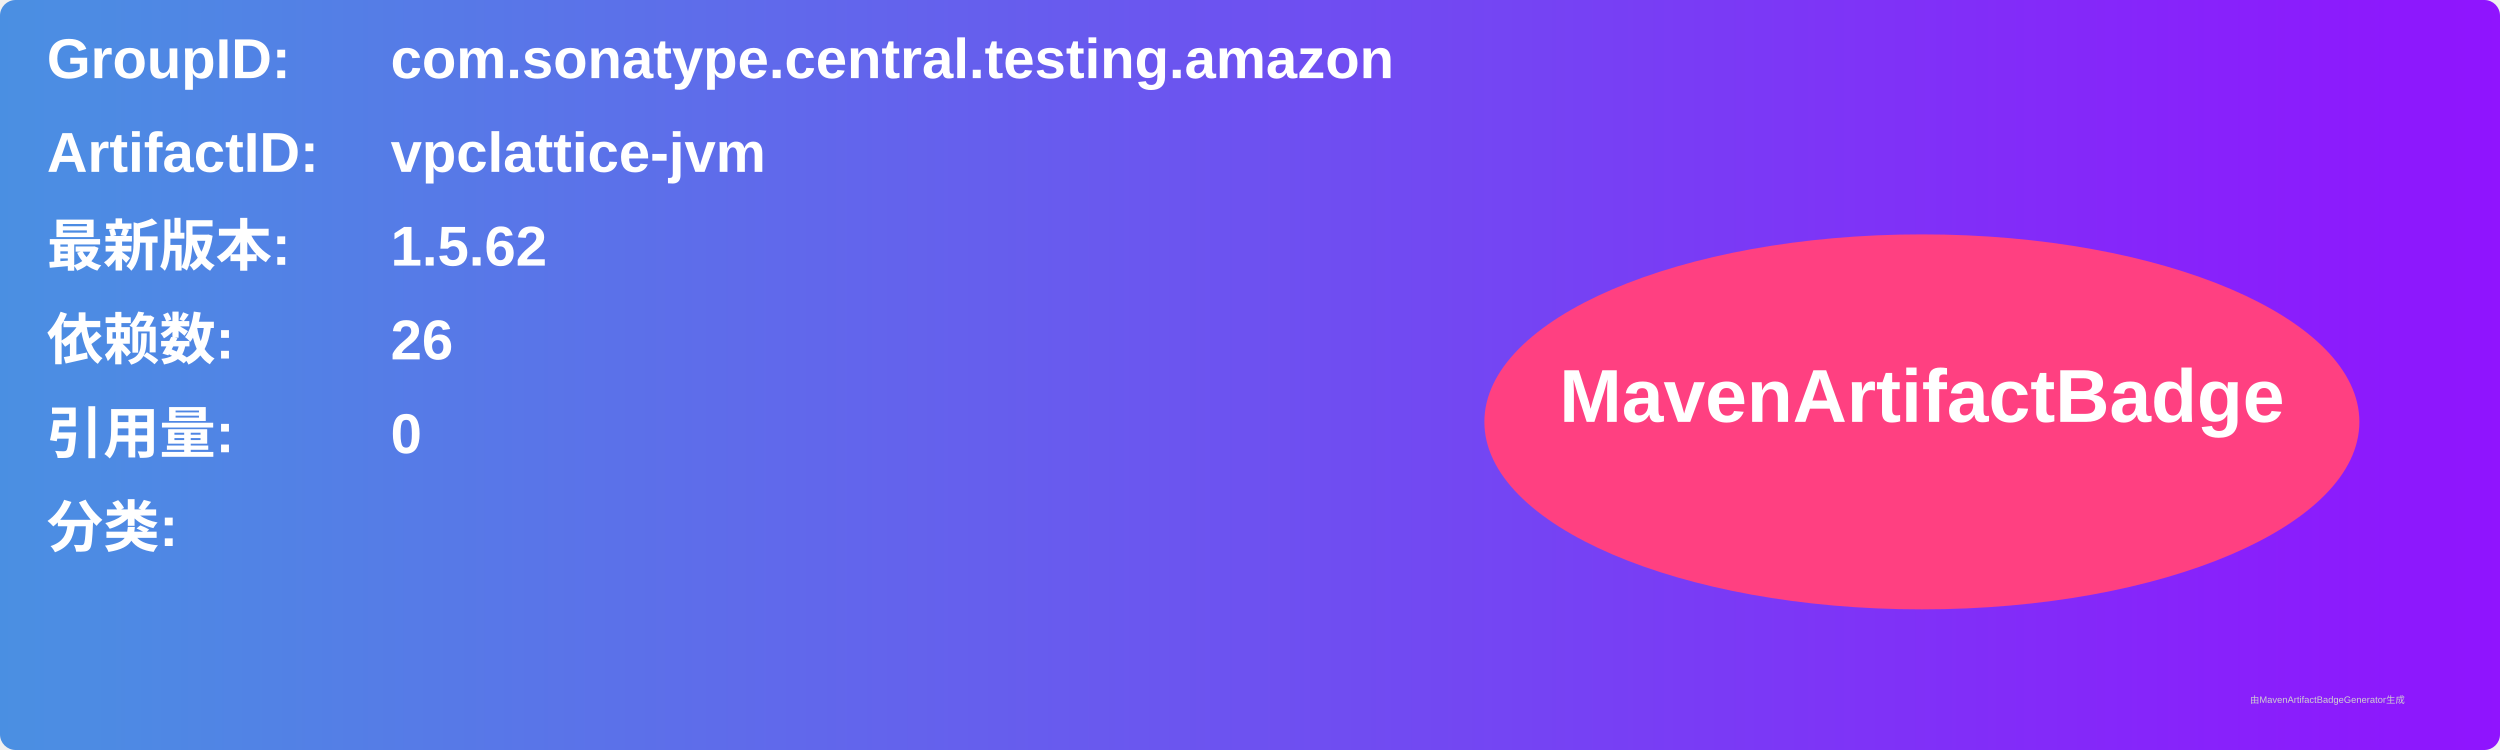
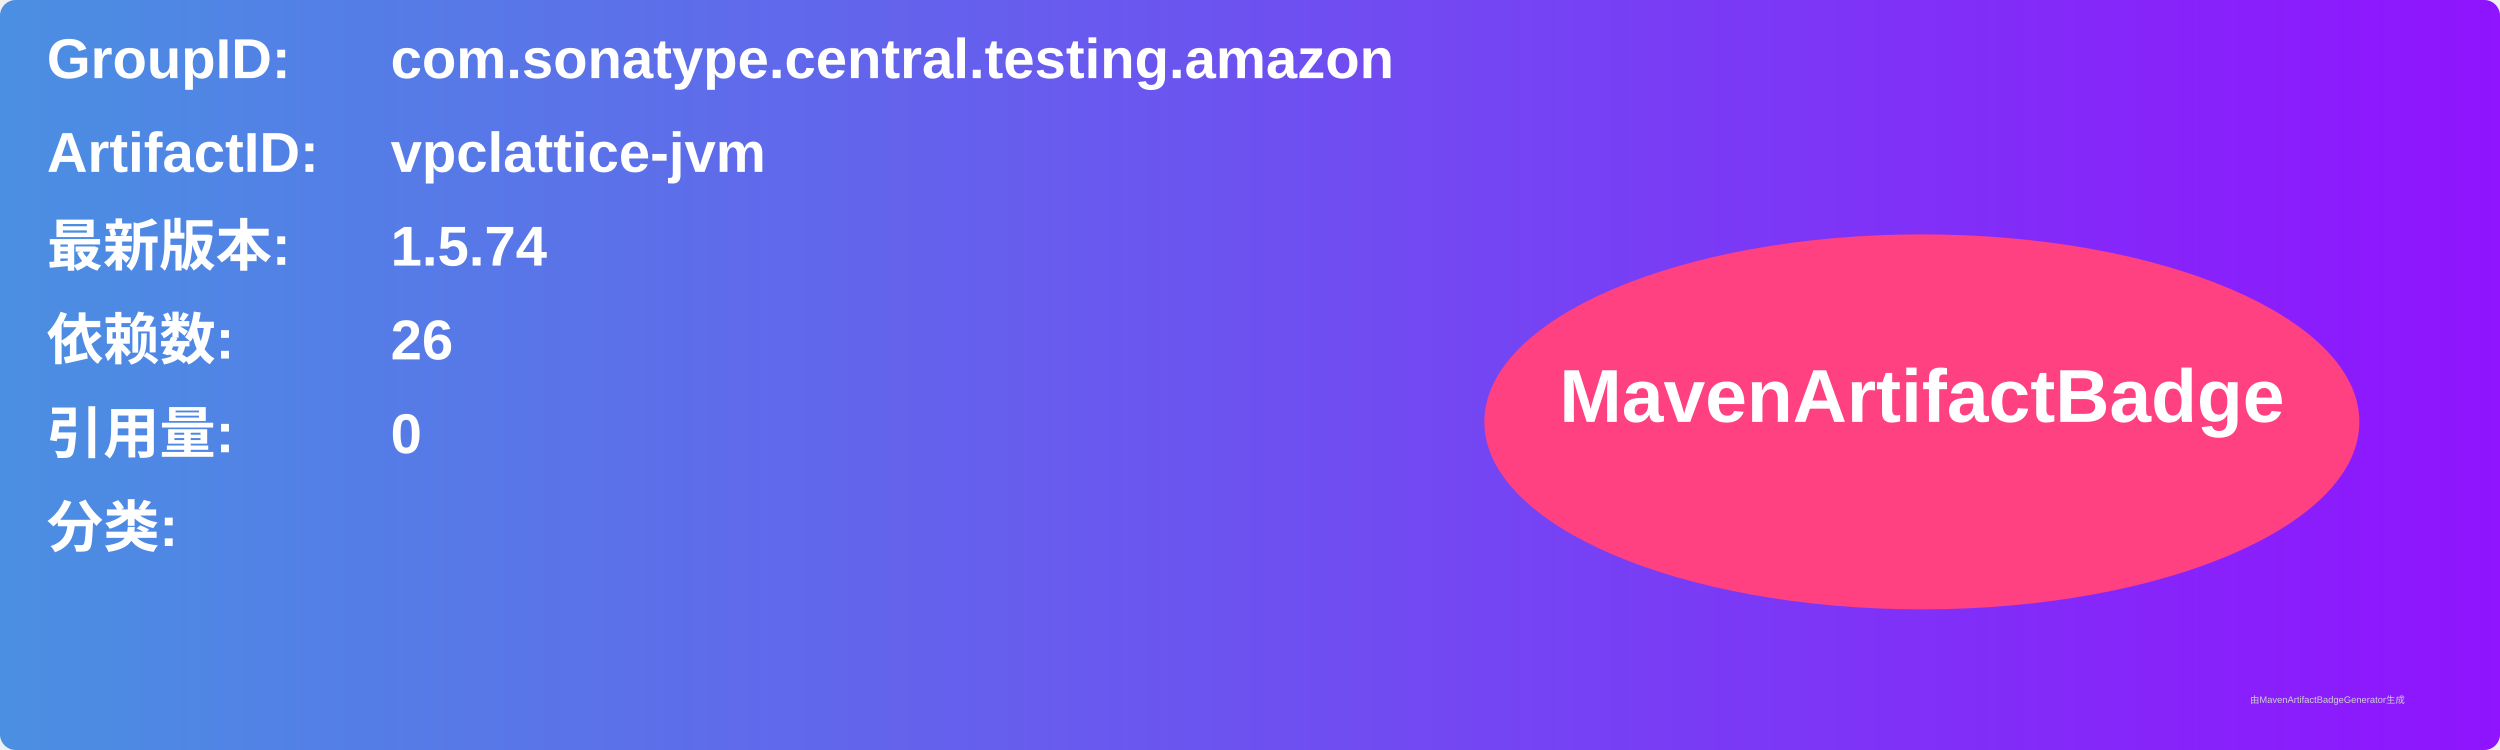
<svg xmlns="http://www.w3.org/2000/svg" width="800" height="240" viewBox="0 0 800 240">
  <linearGradient id="grad" x1="0%" y1="0%" x2="100%" y2="0%">
    <stop offset="0%" stop-color="#4a90e2" />
    <stop offset="100%" stop-color="#9013fe" />
  </linearGradient>
  <rect width="100%" height="100%" rx="5" ry="5" fill="url(#grad)" />
  <g transform="translate(15, 15)">
    <text x="0" y="10" font-family="Arial" font-size="18" fill="white" font-weight="bold" width="260">GroupID:</text>
    <text x="110" y="10" font-family="Arial" font-size="18" fill="white" font-weight="bold" width="460">com.sonatype.central.testing.amazon</text>
    <text x="0" y="40" font-family="Arial" font-size="18" fill="white" font-weight="bold" width="260">ArtifactID:</text>
    <text x="110" y="40" font-family="Arial" font-size="18" fill="white" font-weight="bold" width="460">vpclattice-jvm</text>
    <text x="0" y="70" font-family="Arial" font-size="18" fill="white" font-weight="bold">最新版本:</text>
    <text x="110" y="70" font-family="Arial" font-size="18" fill="white" font-weight="bold">
-       <tspan font-weight="bold">1.5.62</tspan>
+       <tspan font-weight="bold">1.5.74</tspan>
    </text>
    <text x="0" y="100" font-family="Arial" font-size="18" fill="white" font-weight="bold">依赖数: </text>
    <text x="110" y="100" font-family="Arial" font-size="18" fill="white">
      <tspan font-weight="bold">26</tspan>
    </text>
    <text x="0" y="130" font-family="Arial" font-size="18" fill="white" font-weight="bold">引用量: </text>
    <text x="110" y="130" font-family="Arial" font-size="18" fill="white">
      <tspan font-weight="bold">0</tspan>
    </text>
    <text x="0" y="160" font-family="Arial" font-size="18" fill="white" font-weight="bold">分类:</text>
    <text x="10" y="190" font-family="Arial" font-size="10" fill="white">
      <tspan font-weight="bold" />
    </text>
    <ellipse cx="600" cy="120" rx="140" ry="60" fill="#ff4081" />
    <text x="600" y="120" text-anchor="middle" font-family="Arial" font-size="24" fill="white" font-weight="bold">MavenArtifactBadge</text>
  </g>
  <text x="720" y="225" font-family="Arial" font-size="3" fill="#d0d0d0">由MavenArtifactBadgeGenerator生成</text>
</svg>
